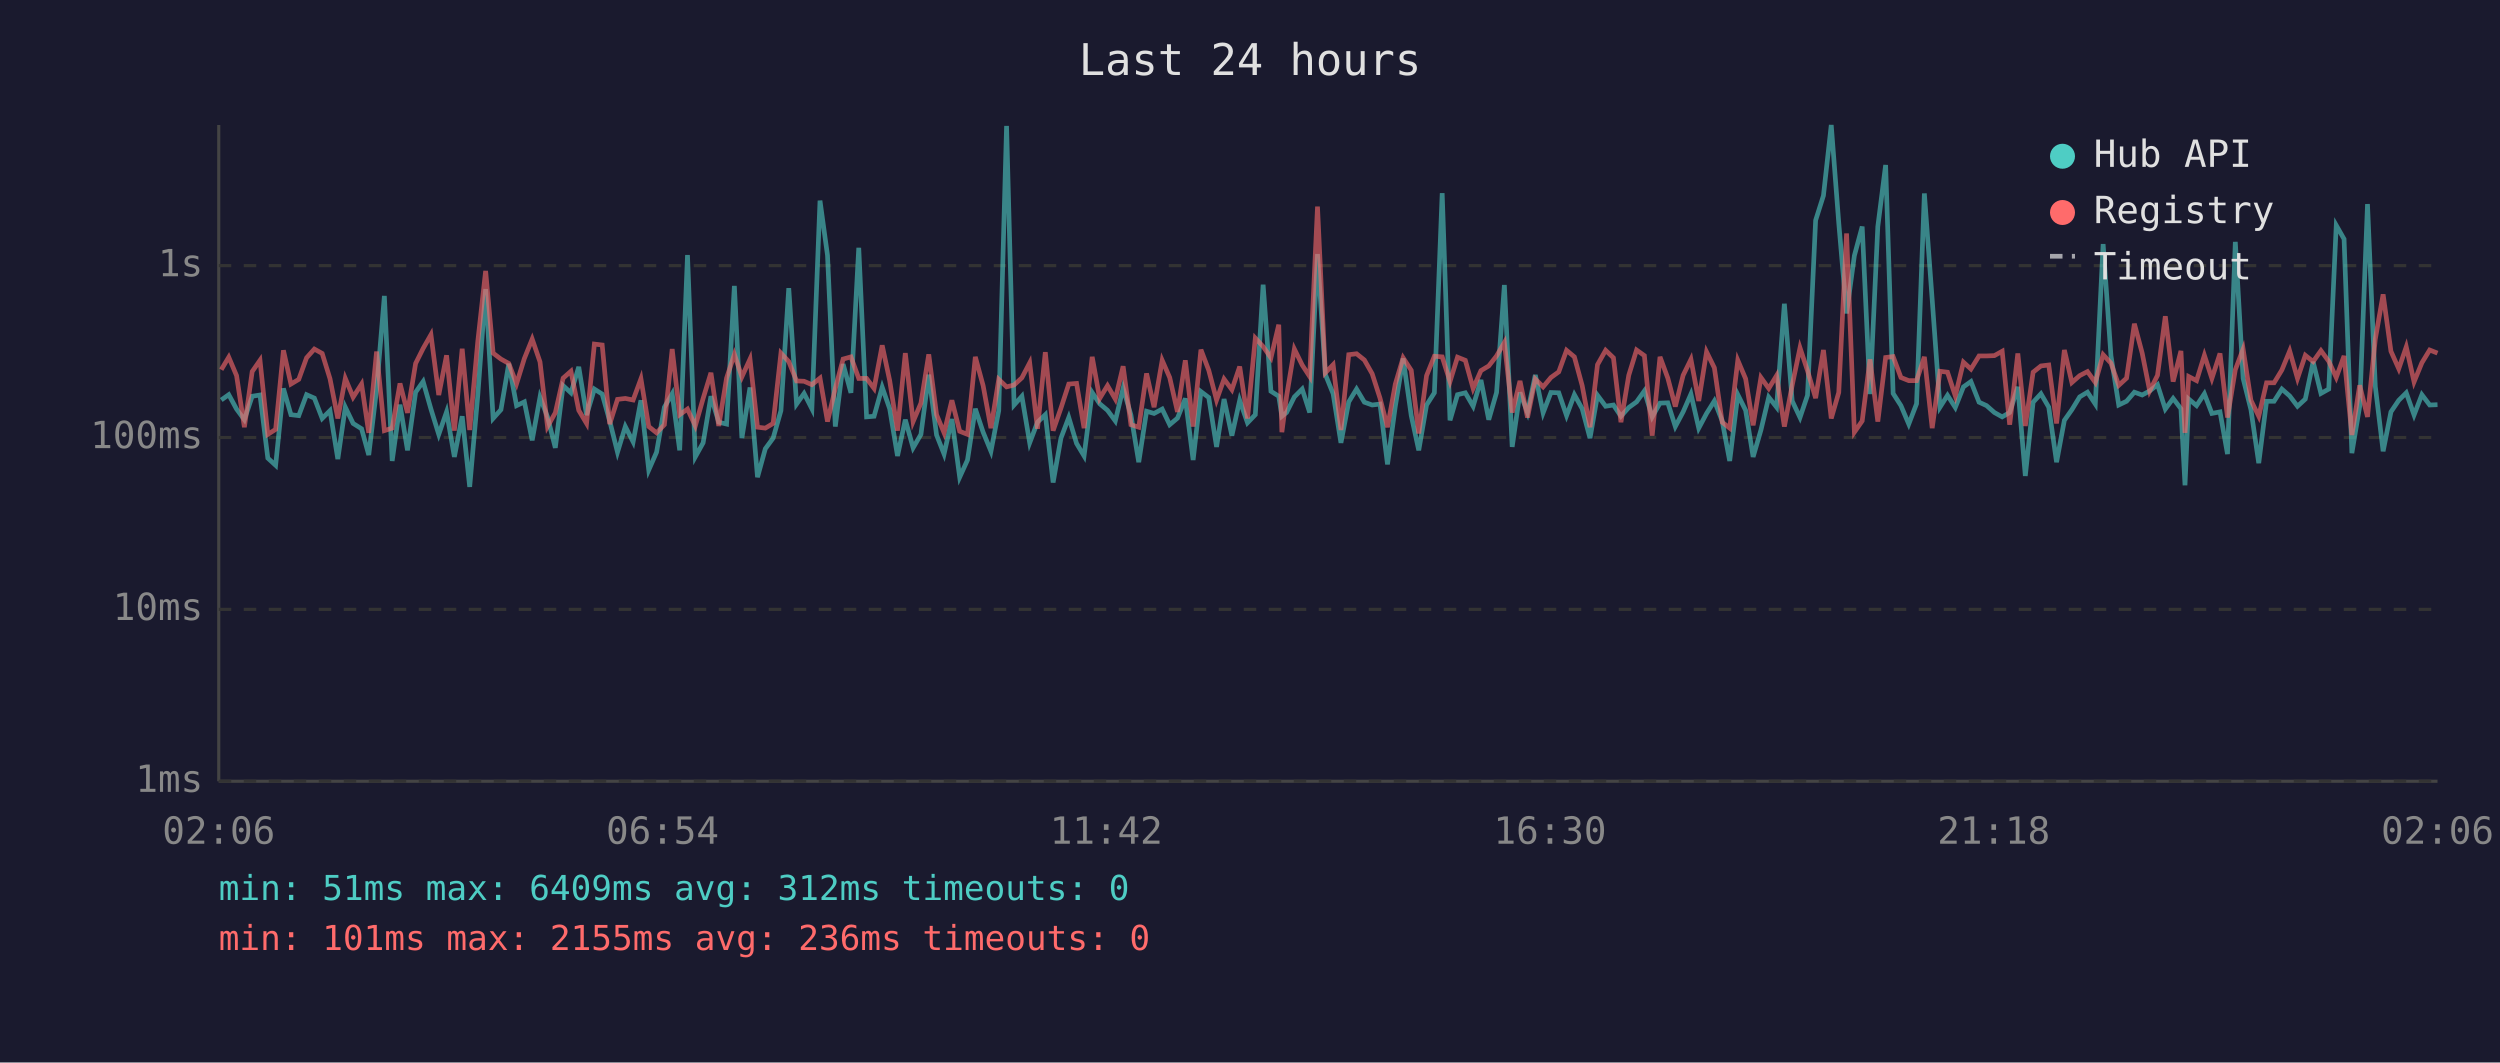
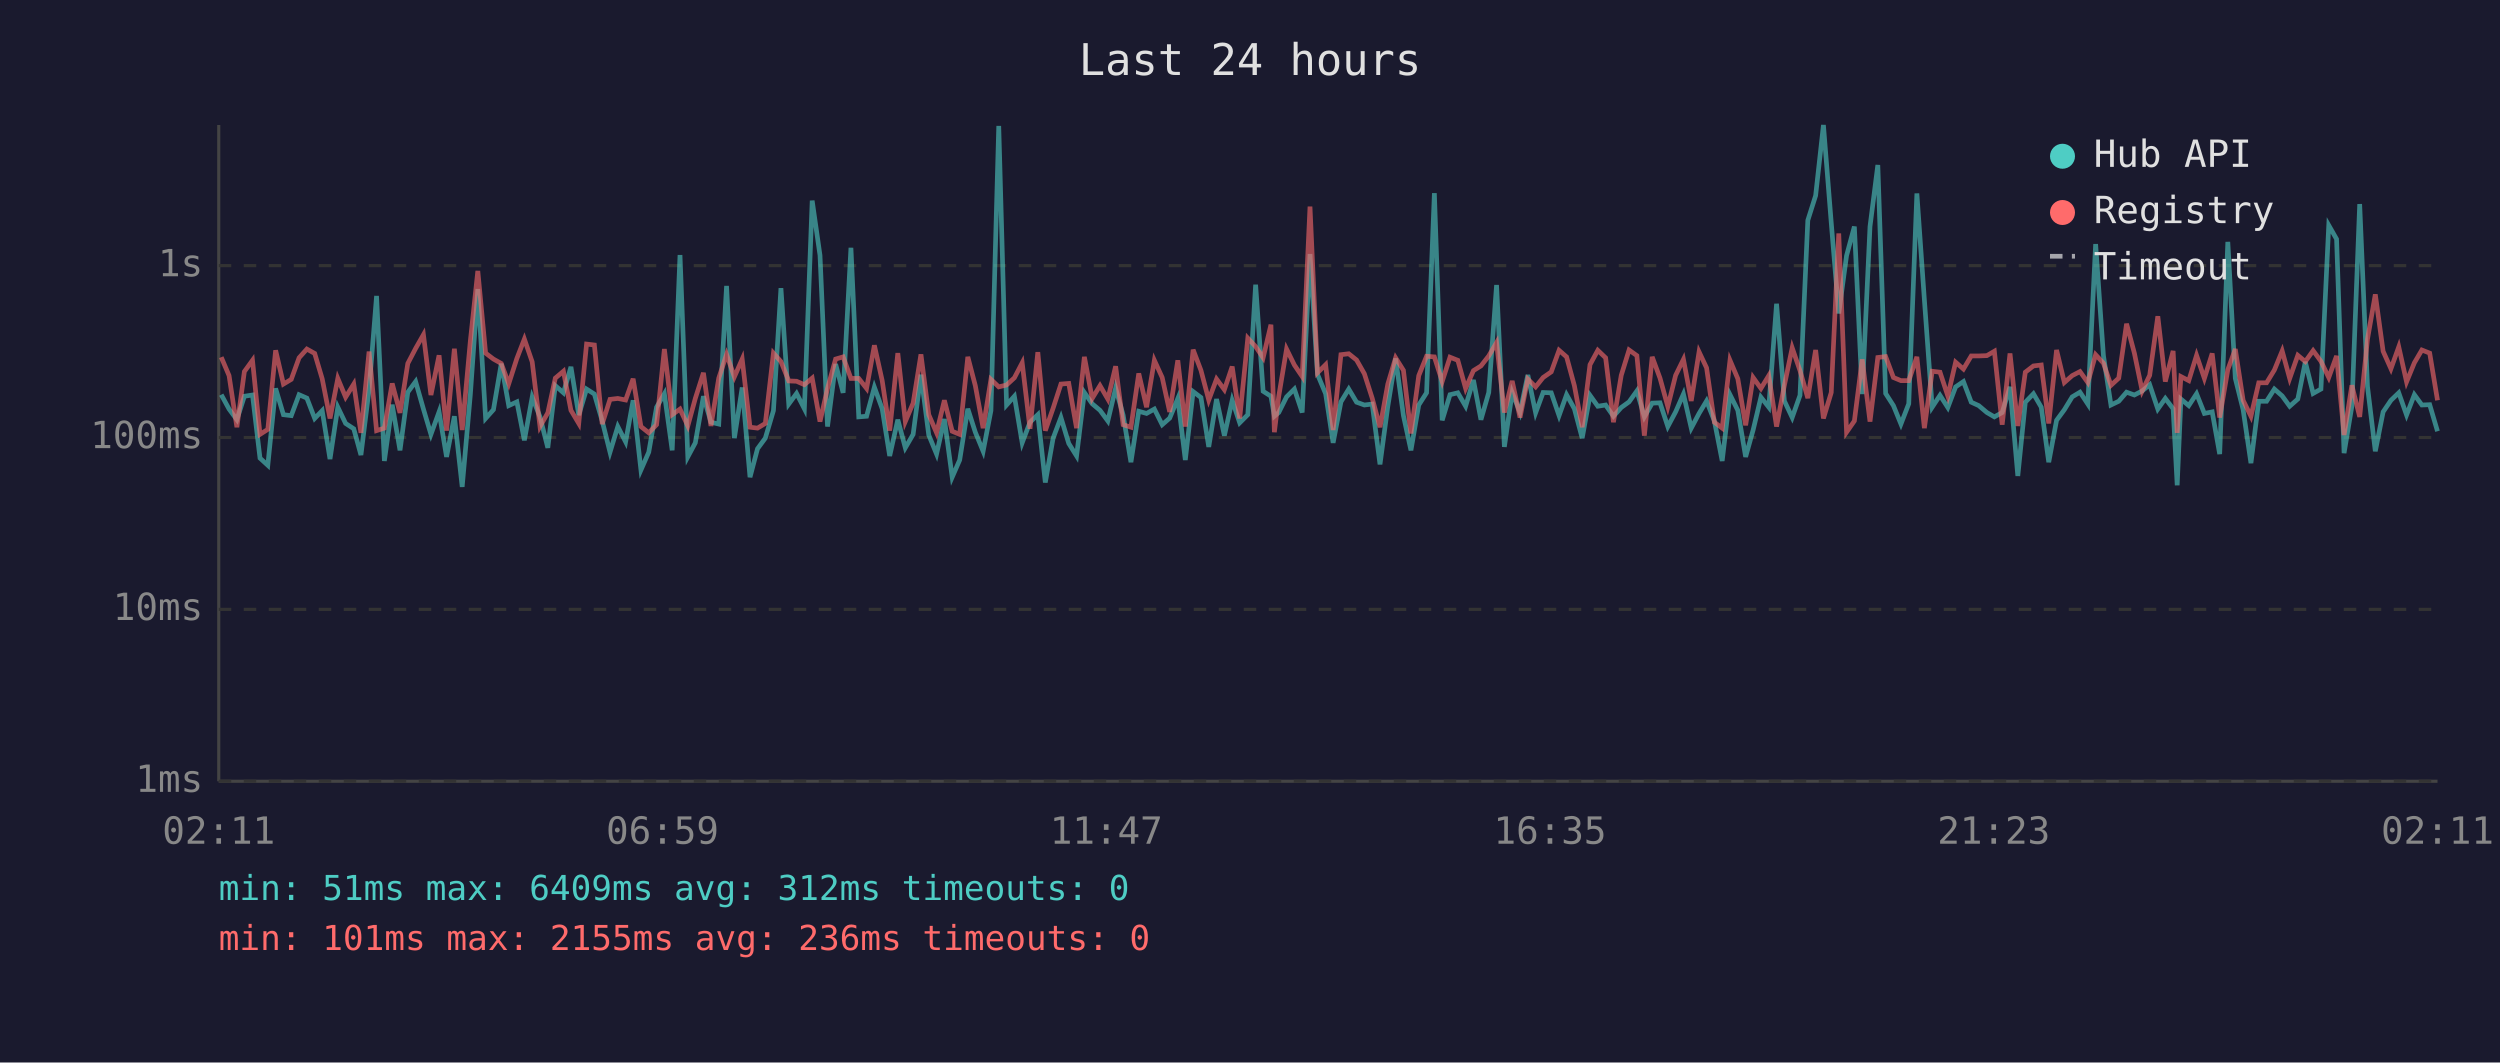
<svg xmlns="http://www.w3.org/2000/svg" viewBox="0 0 800 340" font-family="monospace" font-size="12">
  <rect width="800" height="340" fill="#1a1a2e" />
  <text x="400" y="24" fill="#e0e0e0" font-size="14" text-anchor="middle">Last 24 hours</text>
  <line x1="70" y1="40" x2="70" y2="250" stroke="#444" stroke-width="1" />
  <line x1="70" y1="250" x2="780" y2="250" stroke="#444" stroke-width="1" />
  <line x1="70" y1="250" x2="780" y2="250" stroke="#333" stroke-width="1" stroke-dasharray="4" />
  <text x="65" y="250" fill="#888" text-anchor="end" dominant-baseline="middle">1ms</text>
  <line x1="70" y1="195" x2="780" y2="195" stroke="#333" stroke-width="1" stroke-dasharray="4" />
  <text x="65" y="195" fill="#888" text-anchor="end" dominant-baseline="middle">10ms</text>
  <line x1="70" y1="140" x2="780" y2="140" stroke="#333" stroke-width="1" stroke-dasharray="4" />
  <text x="65" y="140" fill="#888" text-anchor="end" dominant-baseline="middle">100ms</text>
  <line x1="70" y1="85" x2="780" y2="85" stroke="#333" stroke-width="1" stroke-dasharray="4" />
  <text x="65" y="85" fill="#888" text-anchor="end" dominant-baseline="middle">1s</text>
-   <text x="70" y="270" fill="#888" text-anchor="middle">02:06</text>
-   <text x="212" y="270" fill="#888" text-anchor="middle">06:54</text>
-   <text x="354" y="270" fill="#888" text-anchor="middle">11:42</text>
-   <text x="496" y="270" fill="#888" text-anchor="middle">16:30</text>
-   <text x="638" y="270" fill="#888" text-anchor="middle">21:18</text>
-   <text x="780" y="270" fill="#888" text-anchor="middle">02:06</text>
-   <polyline points="70.8,128.0 73.2,126.3 75.7,130.9 78.2,134.3 80.7,126.8 83.2,126.4 85.7,146.6 88.2,148.9 90.7,124.3 93.1,132.7 95.6,133.0 98.1,126.3 100.6,127.4 103.1,133.9 105.6,131.4 108.1,146.9 110.5,130.3 113.0,135.5 115.7,137.2 118.0,145.6 120.5,124.7 123.0,94.7 125.5,147.5 128.0,129.5 130.4,144.1 133.0,125.5 135.4,122.1 137.9,130.9 140.4,139.0 142.9,131.8 145.4,146.2 147.9,133.2 150.3,155.8 152.9,126.4 155.4,92.5 157.8,133.9 160.3,131.1 162.8,116.4 165.3,129.8 167.8,128.6 170.3,140.9 172.8,127.1 175.2,133.4 177.7,143.3 180.2,123.4 182.7,125.7 185.2,117.4 187.7,132.8 190.2,124.5 192.7,126.1 195.1,134.7 197.6,144.7 200.1,136.5 202.6,141.4 205.1,128.1 207.6,150.4 210.1,144.7 212.6,130.3 215.1,126.0 217.5,144.1 220.0,81.6 222.5,146.2 225.0,141.7 227.5,126.8 230.0,135.1 232.5,135.7 235.0,91.5 237.4,140.2 240.0,124.0 242.4,152.7 244.9,143.6 247.4,140.2 249.9,131.4 252.4,92.2 254.9,129.3 257.3,125.9 259.8,130.8 262.4,64.2 264.8,81.7 267.3,136.5 269.8,116.5 272.3,125.7 274.8,79.3 277.3,133.4 279.7,133.2 282.3,123.9 284.7,130.8 287.2,145.9 289.7,134.3 292.2,143.3 294.7,139.0 297.2,119.9 299.7,139.2 302.1,145.3 304.6,134.1 307.1,152.7 309.6,147.2 312.1,130.8 314.6,138.3 317.1,144.4 319.6,131.4 322.1,40.3 324.5,129.6 327.0,126.8 329.5,141.7 332.0,135.1 334.5,132.7 337.0,154.4 339.5,140.2 342.0,133.6 344.5,141.9 346.9,145.9 349.5,125.6 351.9,129.2 354.4,131.3 356.9,134.7 359.4,124.2 361.9,132.8 364.4,147.9 366.9,131.6 369.3,132.3 371.9,130.9 374.3,135.9 376.8,133.8 379.3,127.5 381.8,147.2 384.3,125.3 386.8,127.2 389.3,143.0 391.7,127.7 394.2,139.4 396.7,128.1 399.2,135.3 401.7,132.7 404.2,91.1 406.7,125.2 409.2,126.8 410.2,133.2 411.7,132.0 414.2,127.0 416.7,124.5 419.1,132.0 421.6,81.3 424.1,119.8 426.6,126.0 429.1,141.7 431.6,128.6 434.1,124.5 436.6,128.7 439.1,129.6 441.6,129.3 444.0,148.6 446.5,130.0 449.0,114.7 451.6,133.0 454.0,144.1 456.5,129.6 459.0,125.7 461.5,61.8 464.0,134.5 466.4,126.3 468.9,125.7 471.4,130.0 473.9,121.6 476.4,134.3 478.9,125.6 481.4,91.2 483.9,143.0 486.4,125.6 488.8,132.0 491.3,120.0 493.8,132.1 496.3,125.6 498.8,125.7 501.3,133.0 503.8,126.3 506.3,130.8 508.8,140.2 511.2,126.5 513.8,130.0 516.3,129.6 518.7,133.2 521.2,130.4 523.7,128.6 526.2,125.1 528.7,133.4 531.2,129.0 533.7,128.9 536.1,136.5 538.6,131.8 541.1,126.1 543.6,137.0 546.1,132.3 548.6,128.3 551.1,134.7 553.5,147.5 556.1,126.3 558.6,131.3 561.0,146.2 563.5,137.6 566.0,127.1 568.5,130.3 571.0,97.2 573.5,128.3 576.0,133.6 578.4,126.5 581.0,70.5 583.5,62.6 586.0,40.0 588.4,71.3 590.9,100.3 593.4,81.8 595.9,72.5 598.4,126.1 600.9,72.5 603.4,52.8 605.8,125.9 608.3,129.8 610.8,135.7 613.3,129.2 615.8,61.9 618.3,95.9 620.8,130.3 623.2,126.5 625.7,130.4 628.3,123.8 630.7,122.1 633.3,128.7 635.7,129.8 638.2,132.0 640.7,133.4 643.1,132.0 645.7,123.8 648.1,152.3 650.6,128.7 653.1,126.0 655.6,130.3 658.1,147.9 660.6,134.5 663.0,131.1 665.5,127.0 668.0,125.5 670.5,129.3 673.0,78.1 675.5,113.8 678.0,129.6 680.5,128.4 683.0,125.5 685.5,126.4 687.9,125.1 690.4,123.1 692.9,130.9 695.4,127.5 697.9,130.8 699.2,155.3 700.4,127.7 702.9,129.8 705.4,126.0 707.8,132.3 710.4,131.8 712.8,145.3 715.3,77.4 717.8,121.1 720.3,131.1 722.8,148.2 725.3,128.4 727.7,128.4 730.2,124.5 732.7,126.7 735.2,130.0 737.7,127.7 740.2,115.8 742.7,125.9 745.2,124.5 747.6,72.1 750.1,76.5 752.6,145.0 755.1,130.0 757.6,65.3 760.1,123.7 762.6,144.4 765.1,131.8 767.6,128.1 770.0,125.7 772.5,132.8 775.0,126.3 777.5,129.6 780.0,129.5" fill="none" stroke="#4ecdc4" stroke-width="1.5" opacity="0.6" />
-   <polyline points="70.8,118.3 73.2,114.3 75.7,120.2 78.2,136.7 80.7,118.9 83.2,115.3 85.7,139.0 88.2,137.4 90.7,112.1 93.1,122.9 95.6,121.4 98.1,114.5 100.6,111.7 103.1,113.1 105.6,121.2 108.1,133.9 110.5,121.1 113.0,127.1 115.7,122.9 118.0,138.5 120.5,112.5 123.0,137.8 125.5,137.0 128.0,122.7 130.4,132.1 133.0,116.3 135.4,111.5 137.9,107.1 140.4,126.4 142.9,113.7 145.4,137.8 147.9,111.6 150.3,137.6 152.9,109.2 155.4,86.7 157.8,113.0 160.3,114.9 162.8,116.3 165.3,122.8 167.8,114.7 170.3,108.5 172.8,115.8 175.2,136.5 177.7,132.1 180.2,121.0 182.7,118.8 185.2,131.3 187.7,135.5 190.2,110.1 192.7,110.4 195.1,135.7 197.6,127.8 200.1,127.5 202.6,128.0 205.1,121.2 207.6,136.5 210.1,138.5 212.6,135.9 215.1,111.7 217.5,132.7 220.0,130.9 222.5,136.3 225.0,127.5 227.5,119.3 230.0,136.3 232.5,121.0 235.0,113.4 237.4,120.6 240.0,114.9 242.4,136.7 244.9,137.0 247.4,135.5 249.9,113.0 252.4,115.7 254.9,121.9 257.3,122.0 259.8,123.1 262.4,121.0 264.8,134.9 267.3,124.3 269.8,114.9 272.3,114.2 274.8,121.1 277.3,121.1 279.7,124.3 282.3,110.5 284.7,121.8 287.2,137.8 289.7,113.0 292.2,134.9 294.7,129.0 297.2,113.4 299.7,132.7 302.1,138.5 304.6,128.1 307.1,138.0 309.6,139.0 312.1,114.2 314.6,123.4 317.1,137.0 319.6,121.4 322.1,123.8 324.5,123.2 327.0,120.9 329.5,116.1 332.0,137.2 334.5,112.7 337.0,137.8 339.5,130.6 342.0,122.9 344.5,122.7 346.9,137.0 349.5,114.2 351.9,127.5 354.4,123.4 356.9,127.7 359.4,117.2 361.9,135.9 364.4,136.7 366.9,119.5 369.3,130.3 371.9,115.3 374.3,120.8 376.8,131.8 379.3,115.3 381.8,136.5 384.3,111.9 386.8,118.5 389.3,128.0 391.7,121.3 394.2,124.7 396.7,117.3 399.2,133.9 401.7,108.2 404.2,110.9 406.7,114.5 409.2,103.9 410.2,138.3 411.7,126.8 414.2,111.7 416.7,116.8 419.1,120.5 421.6,66.1 424.1,119.3 426.6,116.7 429.1,137.6 431.6,113.5 434.1,113.2 436.6,115.2 439.1,119.6 441.6,127.4 444.0,136.7 446.5,122.9 449.0,114.5 451.6,118.5 454.0,138.7 456.5,120.2 459.0,114.0 461.5,114.2 464.0,122.1 466.4,114.3 468.9,115.3 471.4,124.3 473.9,118.6 476.4,117.1 478.9,113.9 481.4,109.6 483.9,132.0 486.4,121.9 488.8,133.6 491.3,121.3 493.8,123.8 496.3,120.8 498.8,119.0 501.3,112.1 503.8,114.2 506.3,123.4 508.8,136.7 511.2,116.7 513.8,112.1 516.3,114.5 518.7,135.1 521.2,120.1 523.7,112.0 526.2,113.8 528.7,139.4 531.2,114.2 533.7,121.0 536.1,130.1 538.6,120.1 541.1,115.0 543.6,128.3 546.1,112.6 548.6,117.7 551.1,135.1 553.5,137.0 556.1,115.3 558.6,121.2 561.0,136.1 563.5,120.8 566.0,124.3 568.5,120.2 571.0,136.5 573.5,123.3 576.0,111.3 578.4,118.6 581.0,127.4 583.5,112.0 586.0,133.9 588.4,125.6 590.9,74.7 593.4,138.3 595.9,134.7 598.4,115.0 600.9,134.9 603.4,114.4 605.8,114.1 608.3,120.8 610.8,121.8 613.3,121.8 615.8,114.2 618.3,137.0 620.8,118.8 623.2,119.1 625.7,126.7 628.3,115.9 630.7,118.1 633.3,113.9 635.7,113.9 638.2,113.8 640.7,112.4 643.1,135.9 645.7,113.1 648.1,136.3 650.6,119.1 653.1,117.1 655.6,116.8 658.1,135.5 660.6,112.0 663.0,122.4 665.5,120.2 668.0,118.9 670.5,122.4 673.0,113.5 675.5,116.2 678.0,123.3 680.5,121.0 683.0,103.6 685.5,113.0 687.9,125.1 690.4,120.1 692.9,101.2 695.4,122.1 697.9,112.3 699.2,138.5 700.4,120.5 702.9,121.8 705.4,113.7 707.8,121.1 710.4,113.1 712.8,133.6 715.3,118.3 717.8,111.7 720.3,128.1 722.8,133.2 725.3,122.5 727.7,122.5 730.2,118.4 732.7,112.3 735.2,121.1 737.7,113.7 740.2,115.7 742.7,112.2 745.2,115.6 747.6,120.8 750.1,113.9 752.6,139.2 755.1,123.3 757.6,133.4 760.1,108.5 762.6,94.2 765.1,112.4 767.6,118.0 770.0,111.0 772.5,122.2 775.0,116.1 777.5,112.0 780.0,113.0" fill="none" stroke="#ff6b6b" stroke-width="1.5" opacity="0.6" />
+   <text x="70" y="270" fill="#888" text-anchor="middle">02:11</text>
+   <text x="212" y="270" fill="#888" text-anchor="middle">06:59</text>
+   <text x="354" y="270" fill="#888" text-anchor="middle">11:47</text>
+   <text x="496" y="270" fill="#888" text-anchor="middle">16:35</text>
+   <text x="638" y="270" fill="#888" text-anchor="middle">21:23</text>
+   <text x="780" y="270" fill="#888" text-anchor="middle">02:11</text>
+   <polyline points="70.8,126.3 73.3,130.9 75.8,134.3 78.2,126.8 80.8,126.4 83.2,146.6 85.7,148.9 88.2,124.3 90.7,132.7 93.2,133.0 95.7,126.3 98.2,127.4 100.7,133.9 103.1,131.4 105.6,146.9 108.1,130.3 110.6,135.5 113.2,137.2 115.5,145.6 118.1,124.7 120.5,94.7 123.0,147.5 125.5,129.5 128.0,144.1 130.5,125.5 133.0,122.1 135.5,130.9 137.9,139.0 140.5,131.8 142.9,146.2 145.4,133.2 147.9,155.8 150.5,126.4 152.9,92.5 155.4,133.9 157.9,131.1 160.4,116.4 162.8,129.8 165.4,128.6 167.8,140.9 170.3,127.1 172.8,133.4 175.3,143.3 177.7,123.4 180.3,125.7 182.7,117.4 185.2,132.8 187.7,124.5 190.2,126.1 192.7,134.7 195.2,144.7 197.7,136.5 200.2,141.4 202.6,128.1 205.1,150.4 207.6,144.7 210.1,130.3 212.6,126.0 215.1,144.1 217.6,81.6 220.1,146.2 222.5,141.7 225.1,126.8 227.5,135.1 230.0,135.7 232.5,91.5 235.0,140.2 237.5,124.0 240.0,152.7 242.4,143.6 244.9,140.2 247.5,131.4 249.9,92.2 252.4,129.3 254.9,125.9 257.4,130.8 259.9,64.2 262.4,81.7 264.8,136.5 267.4,116.5 269.8,125.7 272.3,79.3 274.8,133.4 277.3,133.2 279.8,123.9 282.3,130.8 284.7,145.9 287.3,134.3 289.7,143.3 292.2,139.0 294.7,119.9 297.2,139.2 299.7,145.3 302.2,134.1 304.7,152.7 307.1,147.2 309.7,130.8 312.1,138.3 314.6,144.4 317.1,131.4 319.6,40.3 322.1,129.6 324.6,126.8 327.1,141.7 329.6,135.1 332.1,132.7 334.5,154.4 337.0,140.2 339.5,133.6 342.0,141.9 344.5,145.9 347.0,125.6 349.5,129.2 352.0,131.3 354.5,134.7 357.0,124.2 359.4,132.8 361.9,147.9 364.4,131.6 366.9,132.3 369.4,130.9 371.9,135.9 374.3,133.8 376.9,127.5 379.3,147.2 381.8,125.3 384.3,127.2 386.8,143.0 389.3,127.7 391.8,139.4 394.3,128.1 396.7,135.3 399.3,132.7 401.8,91.1 404.2,125.2 406.7,126.8 407.8,133.2 409.2,132.0 411.7,127.0 414.2,124.5 416.7,132.0 419.2,81.3 421.6,119.8 424.2,126.0 426.6,141.7 429.1,128.6 431.6,124.5 434.1,128.7 436.6,129.6 439.1,129.3 441.6,148.6 444.1,130.0 446.6,114.7 449.1,133.0 451.5,144.1 454.0,129.6 456.5,125.7 459.0,61.8 461.5,134.5 464.0,126.3 466.5,125.7 469.0,130.0 471.5,121.6 473.9,134.3 476.4,125.6 478.9,91.2 481.4,143.0 483.9,125.6 486.4,132.0 488.9,120.0 491.4,132.1 493.8,125.6 496.4,125.7 498.9,133.0 501.3,126.3 503.8,130.8 506.3,140.2 508.8,126.5 511.3,130.0 513.8,129.6 516.3,133.2 518.8,130.4 521.3,128.6 523.8,125.1 526.2,133.4 528.7,129.0 531.2,128.9 533.7,136.5 536.2,131.8 538.7,126.1 541.2,137.0 543.7,132.3 546.1,128.3 548.6,134.7 551.1,147.5 553.6,126.3 556.1,131.3 558.6,146.2 561.0,137.6 563.5,127.1 566.0,130.3 568.5,97.2 571.0,128.3 573.5,133.6 576.0,126.5 578.5,70.5 581.0,62.6 583.5,40.0 586.0,71.3 588.4,100.3 590.9,81.8 593.4,72.5 595.9,126.1 598.4,72.5 600.9,52.8 603.4,125.9 605.9,129.8 608.3,135.7 610.8,129.2 613.4,61.9 615.8,95.9 618.3,130.3 620.8,126.5 623.3,130.4 625.8,123.8 628.3,122.1 630.8,128.7 633.2,129.8 635.8,132.0 638.2,133.4 640.7,132.0 643.2,123.8 645.7,152.3 648.1,128.7 650.7,126.0 653.2,130.3 655.6,147.9 658.1,134.5 660.6,131.1 663.1,127.0 665.6,125.5 668.1,129.3 670.6,78.1 673.1,113.8 675.5,129.6 678.0,128.4 680.5,125.5 683.0,126.4 685.5,125.1 687.9,123.1 690.5,130.9 692.9,127.5 695.4,130.8 696.7,155.3 697.9,127.7 700.4,129.8 702.9,126.0 705.4,132.3 707.9,131.8 710.3,145.3 712.9,77.4 715.3,121.1 717.8,131.1 720.3,148.2 722.8,128.4 725.3,128.4 727.8,124.5 730.3,126.7 732.7,130.0 735.3,127.7 737.7,115.8 740.2,125.9 742.7,124.5 745.2,72.1 747.7,76.5 750.1,145.0 752.6,130.0 755.1,65.3 757.6,123.7 760.1,144.4 762.6,131.8 765.1,128.1 767.6,125.7 770.1,132.8 772.6,126.3 775.0,129.6 777.5,129.5 780.0,138.0" fill="none" stroke="#4ecdc4" stroke-width="1.5" opacity="0.6" />
+   <polyline points="70.8,114.3 73.3,120.2 75.8,136.7 78.2,118.9 80.8,115.3 83.2,139.0 85.7,137.4 88.2,112.1 90.7,122.9 93.2,121.4 95.7,114.5 98.2,111.7 100.7,113.1 103.1,121.2 105.6,133.9 108.1,121.1 110.6,127.1 113.2,122.9 115.5,138.5 118.1,112.5 120.5,137.8 123.0,137.0 125.5,122.7 128.0,132.1 130.5,116.3 133.0,111.5 135.5,107.1 137.9,126.4 140.5,113.7 142.9,137.8 145.4,111.6 147.9,137.6 150.5,109.2 152.9,86.7 155.4,113.0 157.9,114.9 160.4,116.3 162.8,122.8 165.4,114.7 167.8,108.5 170.3,115.8 172.8,136.5 175.3,132.1 177.7,121.0 180.3,118.8 182.7,131.3 185.2,135.5 187.7,110.1 190.2,110.4 192.7,135.7 195.2,127.8 197.7,127.5 200.2,128.0 202.6,121.2 205.1,136.5 207.6,138.5 210.1,135.9 212.6,111.7 215.1,132.7 217.6,130.9 220.1,136.3 222.5,127.5 225.1,119.3 227.5,136.3 230.0,121.0 232.5,113.4 235.0,120.6 237.5,114.9 240.0,136.7 242.4,137.0 244.9,135.5 247.5,113.0 249.9,115.7 252.4,121.9 254.9,122.0 257.4,123.1 259.9,121.0 262.4,134.9 264.8,124.3 267.4,114.9 269.8,114.2 272.3,121.1 274.8,121.1 277.3,124.3 279.8,110.5 282.3,121.8 284.7,137.8 287.3,113.0 289.7,134.9 292.2,129.0 294.7,113.4 297.2,132.7 299.7,138.5 302.2,128.1 304.7,138.0 307.1,139.0 309.7,114.2 312.1,123.4 314.6,137.0 317.1,121.4 319.6,123.8 322.1,123.2 324.6,120.9 327.1,116.1 329.6,137.2 332.1,112.7 334.5,137.8 337.0,130.6 339.5,122.9 342.0,122.7 344.5,137.0 347.0,114.2 349.5,127.5 352.0,123.4 354.5,127.7 357.0,117.2 359.4,135.9 361.9,136.7 364.4,119.5 366.9,130.3 369.4,115.3 371.9,120.8 374.3,131.8 376.9,115.3 379.3,136.5 381.8,111.9 384.3,118.5 386.8,128.0 389.3,121.3 391.8,124.7 394.3,117.3 396.7,133.9 399.3,108.2 401.8,110.9 404.2,114.5 406.7,103.9 407.8,138.3 409.2,126.8 411.7,111.7 414.2,116.8 416.7,120.5 419.2,66.1 421.6,119.3 424.2,116.7 426.6,137.6 429.1,113.5 431.6,113.2 434.1,115.2 436.6,119.6 439.1,127.4 441.6,136.7 444.1,122.9 446.6,114.5 449.1,118.5 451.5,138.7 454.0,120.2 456.5,114.0 459.0,114.2 461.5,122.1 464.0,114.3 466.5,115.3 469.0,124.3 471.5,118.6 473.9,117.1 476.4,113.9 478.9,109.6 481.4,132.0 483.9,121.9 486.4,133.6 488.9,121.3 491.4,123.8 493.8,120.8 496.4,119.0 498.9,112.1 501.3,114.2 503.8,123.4 506.3,136.7 508.8,116.7 511.3,112.1 513.8,114.5 516.3,135.1 518.8,120.1 521.3,112.0 523.8,113.8 526.2,139.4 528.7,114.2 531.2,121.0 533.7,130.1 536.2,120.1 538.7,115.0 541.2,128.3 543.7,112.6 546.1,117.7 548.6,135.1 551.1,137.0 553.6,115.3 556.1,121.2 558.6,136.1 561.0,120.8 563.5,124.3 566.0,120.2 568.5,136.5 571.0,123.3 573.5,111.3 576.0,118.6 578.5,127.4 581.0,112.0 583.5,133.9 586.0,125.6 588.4,74.7 590.9,138.3 593.4,134.7 595.9,115.0 598.4,134.9 600.9,114.4 603.4,114.1 605.9,120.8 608.3,121.8 610.8,121.8 613.4,114.2 615.8,137.0 618.3,118.8 620.8,119.1 623.3,126.7 625.8,115.9 628.3,118.1 630.8,113.9 633.2,113.9 635.8,113.8 638.2,112.4 640.7,135.9 643.2,113.1 645.7,136.3 648.1,119.1 650.7,117.1 653.2,116.8 655.6,135.5 658.1,112.0 660.6,122.4 663.1,120.2 665.6,118.9 668.1,122.4 670.6,113.5 673.1,116.2 675.5,123.3 678.0,121.0 680.5,103.6 683.0,113.0 685.5,125.1 687.9,120.1 690.5,101.2 692.9,122.1 695.4,112.3 696.7,138.5 697.9,120.5 700.4,121.8 702.9,113.7 705.4,121.1 707.9,113.1 710.3,133.6 712.9,118.3 715.3,111.7 717.8,128.1 720.3,133.2 722.8,122.5 725.3,122.5 727.8,118.4 730.3,112.3 732.7,121.1 735.3,113.7 737.7,115.7 740.2,112.2 742.7,115.6 745.2,120.8 747.7,113.9 750.1,139.2 752.6,123.3 755.1,133.4 757.6,108.5 760.1,94.2 762.6,112.4 765.1,118.0 767.6,111.0 770.1,122.2 772.6,116.1 775.0,112.0 777.5,113.0 780.0,128.1" fill="none" stroke="#ff6b6b" stroke-width="1.5" opacity="0.6" />
  <circle cx="660" cy="50" r="4" fill="#4ecdc4" />
  <text x="670" y="50" fill="#e0e0e0" dominant-baseline="middle">Hub API</text>
  <circle cx="660" cy="68" r="4" fill="#ff6b6b" />
  <text x="670" y="68" fill="#e0e0e0" dominant-baseline="middle">Registry</text>
  <line x1="656" y1="82" x2="664" y2="82" stroke="#e0e0e0" stroke-width="1.5" stroke-dasharray="4,3" opacity="0.7" />
  <text x="670" y="86" fill="#e0e0e0" dominant-baseline="middle">Timeout</text>
  <text x="70" y="288" fill="#4ecdc4" font-size="11">min: 51ms  max: 6409ms  avg: 312ms  timeouts: 0</text>
  <text x="70" y="304" fill="#ff6b6b" font-size="11">min: 101ms  max: 2155ms  avg: 236ms  timeouts: 0</text>
</svg>
